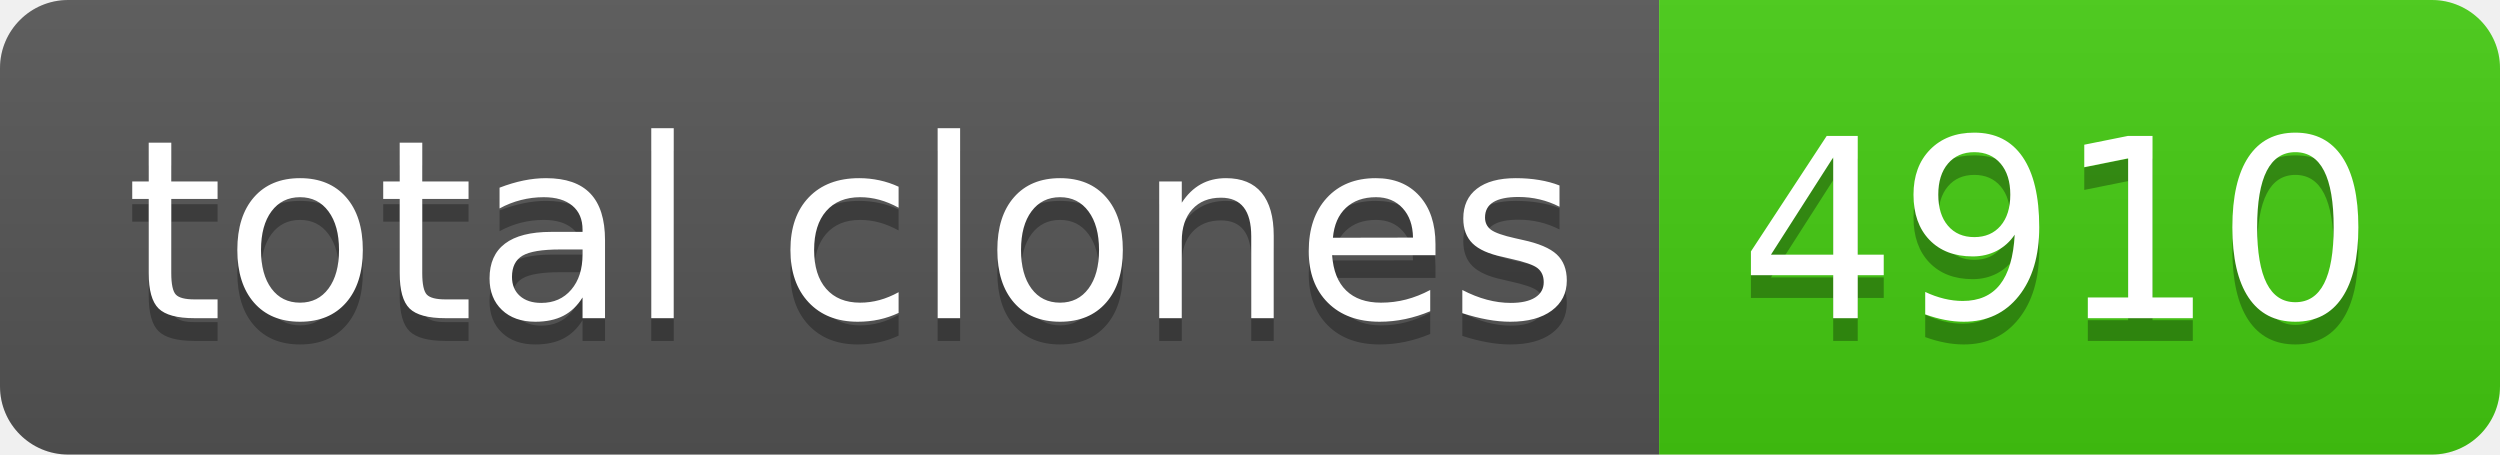
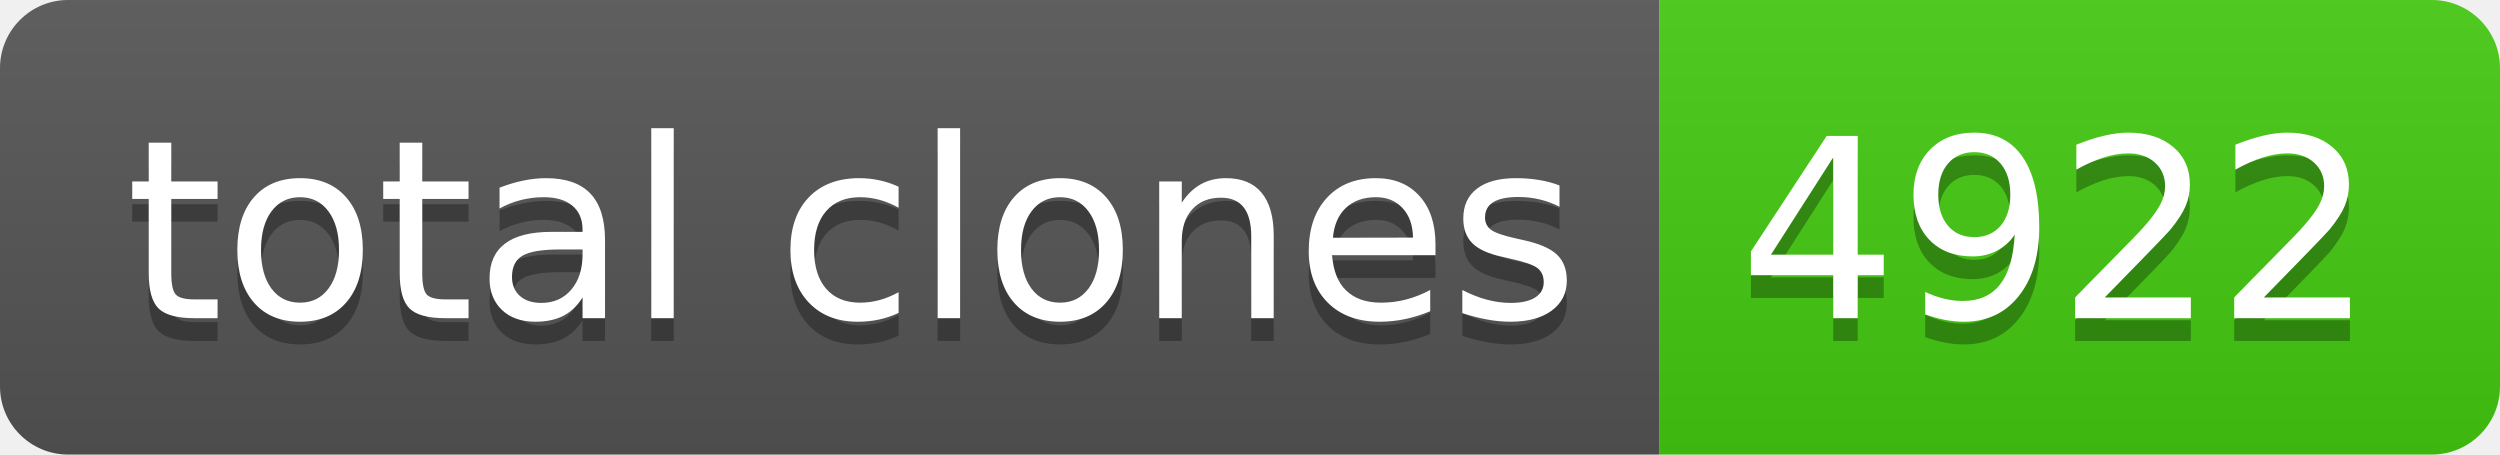
- <svg xmlns="http://www.w3.org/2000/svg" width="110" height="20" role="img" aria-label="total clones: 4910">
+ <svg xmlns="http://www.w3.org/2000/svg" width="110" height="20" role="img" aria-label="total clones: 4922">
  <linearGradient id="s" x2="0" y2="100%">
    <stop offset="0" stop-color="#bbb" stop-opacity=".1" />
    <stop offset="1" stop-opacity=".1" />
  </linearGradient>
  <clipPath id="r">
    <rect width="110" height="20" rx="3" fill="#fff" />
  </clipPath>
  <g clip-path="url(#r)">
    <rect width="73" height="20" fill="#555" />
    <rect x="73" width="37" height="20" fill="#4c1" />
    <rect width="110" height="20" fill="url(#s)" />
  </g>
  <g fill="#fff" text-anchor="middle" font-family="Verdana,Geneva,DejaVu Sans,sans-serif" text-rendering="geometricPrecision" font-size="110">
    <text aria-hidden="true" x="375" y="150" fill="#010101" fill-opacity=".3" transform="scale(.1)" textLength="630">total clones</text>
    <text x="375" y="140" transform="scale(.1)" fill="#fff" textLength="630">total clones</text>
-     <text aria-hidden="true" x="905" y="150" fill="#010101" fill-opacity=".3" transform="scale(.1)" textLength="270">4910</text>
-     <text x="905" y="140" transform="scale(.1)" fill="#fff" textLength="270">4910</text>
+     <text aria-hidden="true" x="905" y="150" fill="#010101" fill-opacity=".3" transform="scale(.1)" textLength="270">4922</text>
+     <text x="905" y="140" transform="scale(.1)" fill="#fff" textLength="270">4922</text>
  </g>
</svg>
